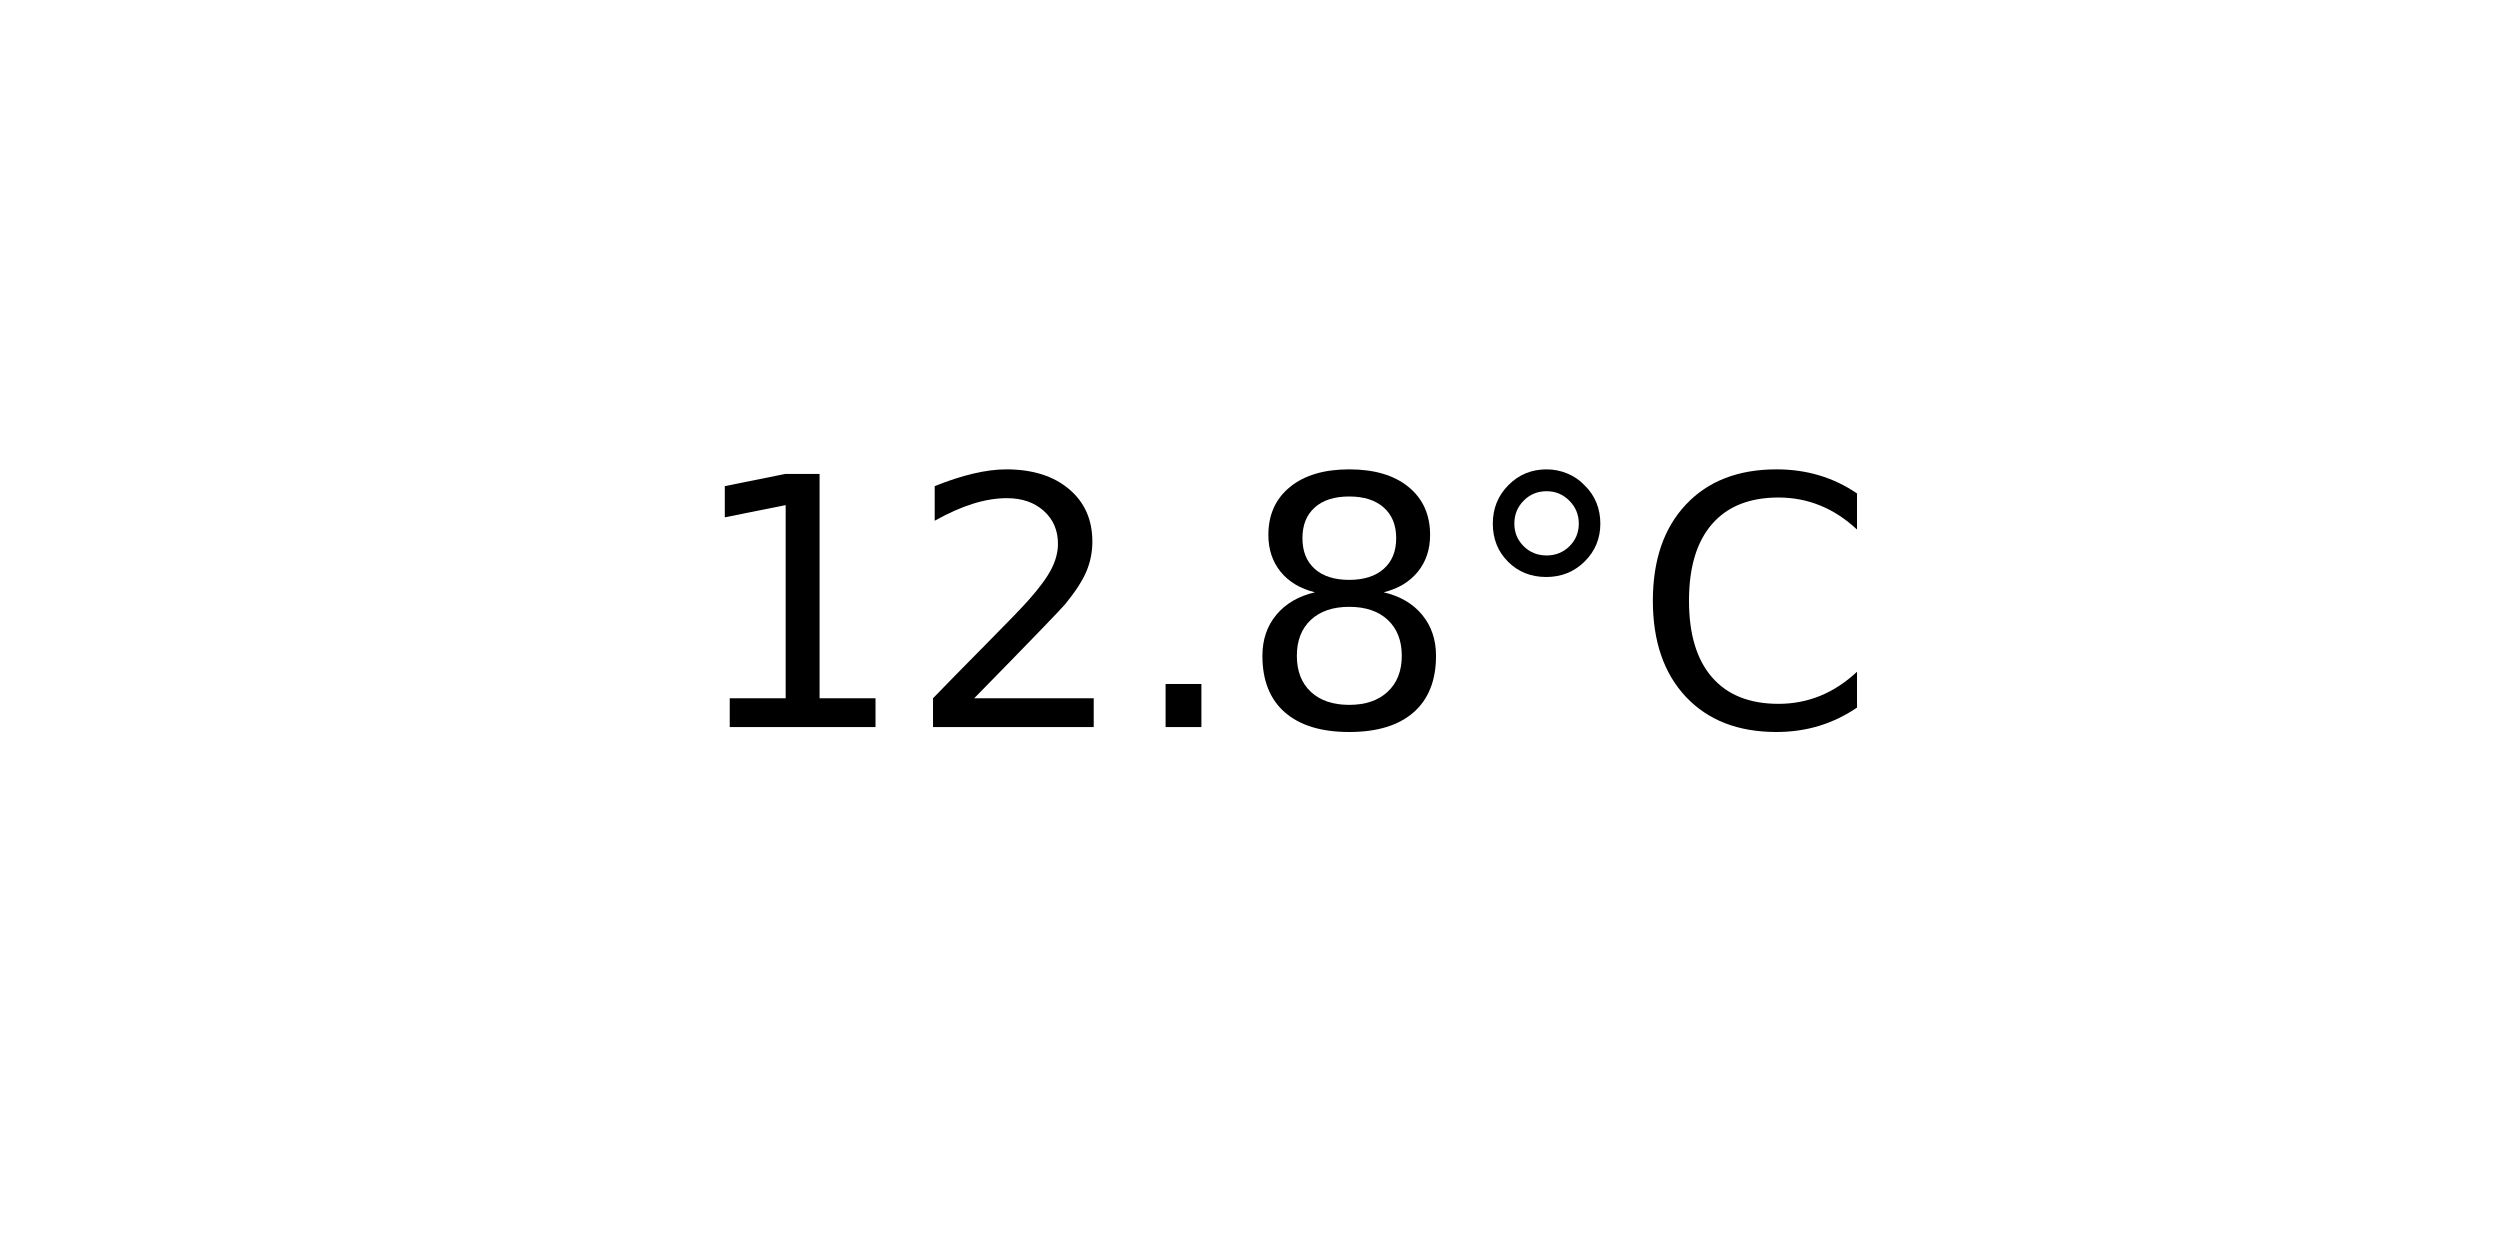
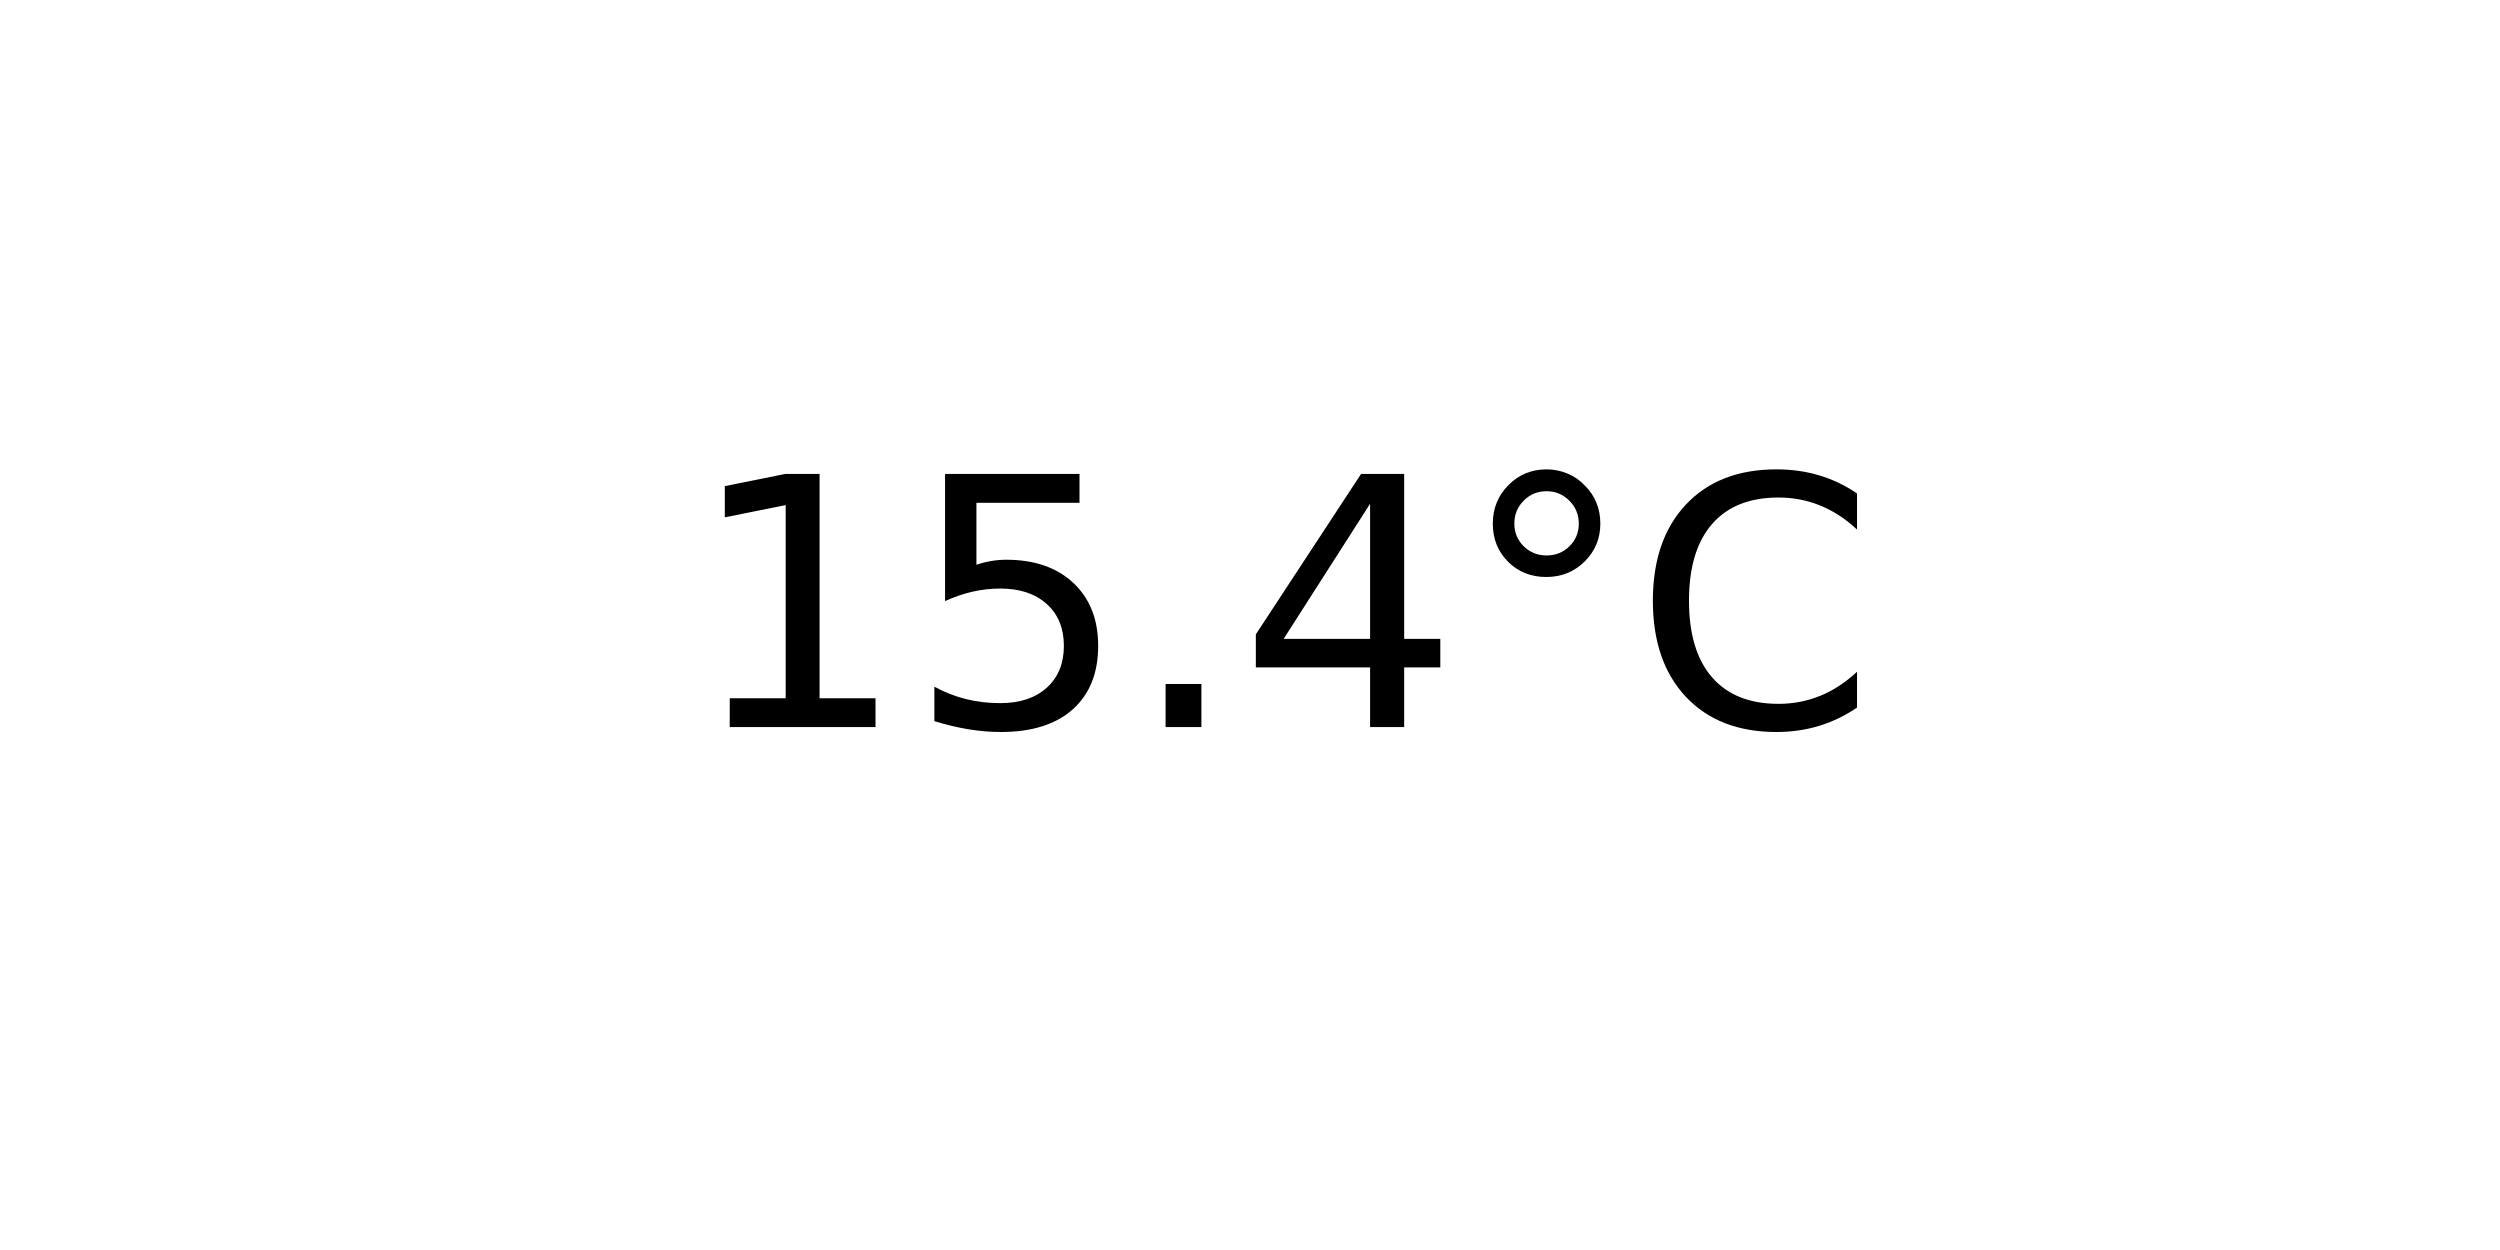
<svg xmlns="http://www.w3.org/2000/svg" xmlns:xlink="http://www.w3.org/1999/xlink" width="72pt" height="36pt" viewBox="0 0 72 36" version="1.1">
  <defs>
    <style type="text/css">*{stroke-linejoin: round; stroke-linecap: butt}</style>
  </defs>
  <g id="figure_1">
    <g id="axes_1">
      <g id="text_1">
        <g transform="translate(19.77578 20.93937) scale(0.1 -0.1)">
          <defs>
            <path id="DejaVuSans-31" d="M 794 531  L 1825 531  L 1825 4091  L 703 3866  L 703 4441  L 1819 4666  L 2450 4666  L 2450 531  L 3481 531  L 3481 0  L 794 0  L 794 531  z " transform="scale(0.015625)" />
-             <path id="DejaVuSans-32" d="M 1228 531  L 3431 531  L 3431 0  L 469 0  L 469 531  Q 828 903 1448 1529  Q 2069 2156 2228 2338  Q 2531 2678 2651 2914  Q 2772 3150 2772 3378  Q 2772 3750 2511 3984  Q 2250 4219 1831 4219  Q 1534 4219 1204 4116  Q 875 4013 500 3803  L 500 4441  Q 881 4594 1212 4672  Q 1544 4750 1819 4750  Q 2544 4750 2975 4387  Q 3406 4025 3406 3419  Q 3406 3131 3298 2873  Q 3191 2616 2906 2266  Q 2828 2175 2409 1742  Q 1991 1309 1228 531  z " transform="scale(0.015625)" />
+             <path id="DejaVuSans-35" d="M 691 4666  L 3169 4666  L 3169 4134  L 1269 4134  L 1269 2991  Q 1406 3038 1543 3061  Q 1681 3084 1819 3084  Q 2600 3084 3056 2656  Q 3513 2228 3513 1497  Q 3513 744 3044 326  Q 2575 -91 1722 -91  Q 1428 -91 1123 -41  Q 819 9 494 109  L 494 744  Q 775 591 1075 516  Q 1375 441 1709 441  Q 2250 441 2565 725  Q 2881 1009 2881 1497  Q 2881 1984 2565 2268  Q 2250 2553 1709 2553  Q 1456 2553 1204 2497  Q 953 2441 691 2322  L 691 4666  z " transform="scale(0.015625)" />
            <path id="DejaVuSans-2e" d="M 684 794  L 1344 794  L 1344 0  L 684 0  L 684 794  z " transform="scale(0.015625)" />
-             <path id="DejaVuSans-38" d="M 2034 2216  Q 1584 2216 1326 1975  Q 1069 1734 1069 1313  Q 1069 891 1326 650  Q 1584 409 2034 409  Q 2484 409 2743 651  Q 3003 894 3003 1313  Q 3003 1734 2745 1975  Q 2488 2216 2034 2216  z M 1403 2484  Q 997 2584 770 2862  Q 544 3141 544 3541  Q 544 4100 942 4425  Q 1341 4750 2034 4750  Q 2731 4750 3128 4425  Q 3525 4100 3525 3541  Q 3525 3141 3298 2862  Q 3072 2584 2669 2484  Q 3125 2378 3379 2068  Q 3634 1759 3634 1313  Q 3634 634 3220 271  Q 2806 -91 2034 -91  Q 1263 -91 848 271  Q 434 634 434 1313  Q 434 1759 690 2068  Q 947 2378 1403 2484  z M 1172 3481  Q 1172 3119 1398 2916  Q 1625 2713 2034 2713  Q 2441 2713 2670 2916  Q 2900 3119 2900 3481  Q 2900 3844 2670 4047  Q 2441 4250 2034 4250  Q 1625 4250 1398 4047  Q 1172 3844 1172 3481  z " transform="scale(0.015625)" />
+             <path id="DejaVuSans-34" d="M 2419 4116  L 825 1625  L 2419 1625  L 2419 4116  z M 2253 4666  L 3047 4666  L 3047 1625  L 3713 1625  L 3713 1100  L 3047 1100  L 3047 0  L 2419 0  L 2419 1100  L 313 1100  L 313 1709  L 2253 4666  z " transform="scale(0.015625)" />
            <path id="DejaVuSans-b0" d="M 1600 4347  Q 1350 4347 1178 4173  Q 1006 4000 1006 3750  Q 1006 3503 1178 3333  Q 1350 3163 1600 3163  Q 1850 3163 2022 3333  Q 2194 3503 2194 3750  Q 2194 3997 2020 4172  Q 1847 4347 1600 4347  z M 1600 4750  Q 1800 4750 1984 4673  Q 2169 4597 2303 4453  Q 2447 4313 2519 4134  Q 2591 3956 2591 3750  Q 2591 3338 2302 3052  Q 2013 2766 1594 2766  Q 1172 2766 890 3047  Q 609 3328 609 3750  Q 609 4169 896 4459  Q 1184 4750 1600 4750  z " transform="scale(0.015625)" />
            <path id="DejaVuSans-43" d="M 4122 4306  L 4122 3641  Q 3803 3938 3442 4084  Q 3081 4231 2675 4231  Q 1875 4231 1450 3742  Q 1025 3253 1025 2328  Q 1025 1406 1450 917  Q 1875 428 2675 428  Q 3081 428 3442 575  Q 3803 722 4122 1019  L 4122 359  Q 3791 134 3420 21  Q 3050 -91 2638 -91  Q 1578 -91 968 557  Q 359 1206 359 2328  Q 359 3453 968 4101  Q 1578 4750 2638 4750  Q 3056 4750 3426 4639  Q 3797 4528 4122 4306  z " transform="scale(0.015625)" />
          </defs>
          <use xlink:href="#DejaVuSans-31" />
-           <use xlink:href="#DejaVuSans-32" x="63.623" />
+           <use xlink:href="#DejaVuSans-35" x="63.623" />
          <use xlink:href="#DejaVuSans-2e" x="127.246" />
-           <use xlink:href="#DejaVuSans-38" x="159.033" />
+           <use xlink:href="#DejaVuSans-34" x="159.033" />
          <use xlink:href="#DejaVuSans-b0" x="222.656" />
          <use xlink:href="#DejaVuSans-43" x="272.656" />
        </g>
      </g>
    </g>
  </g>
</svg>
